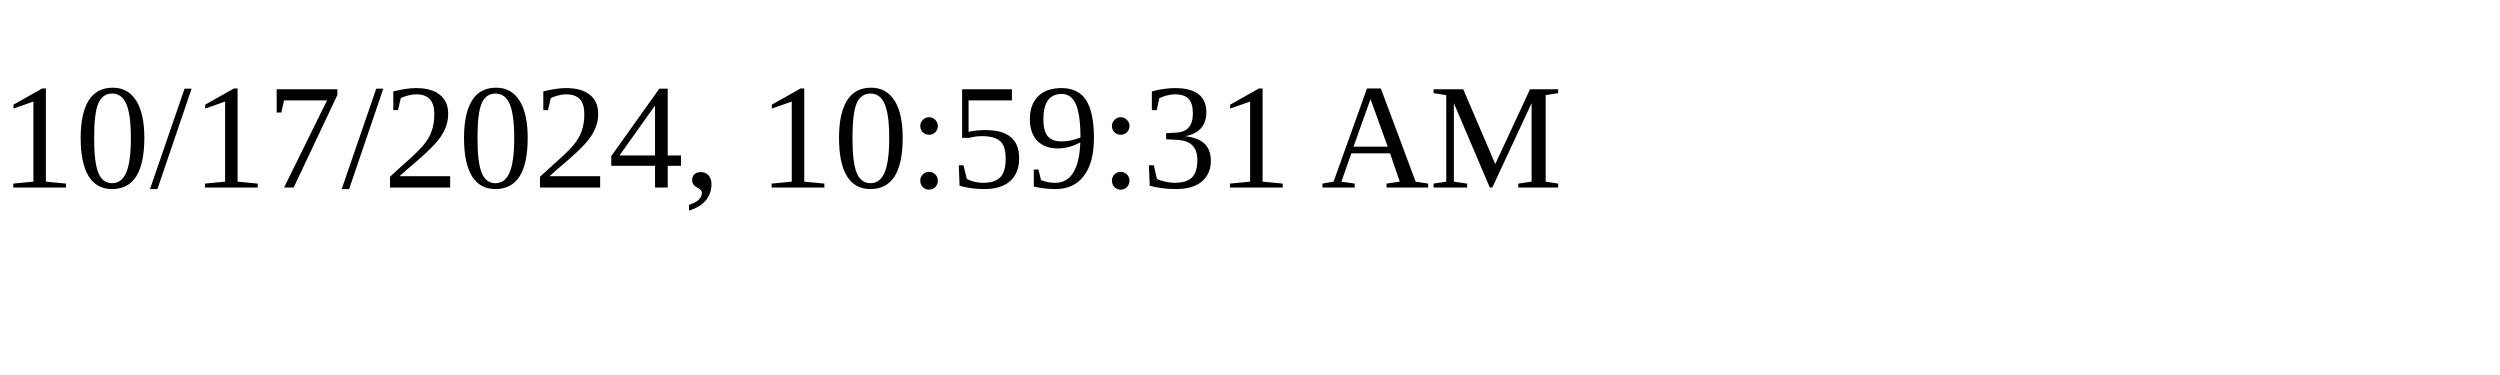
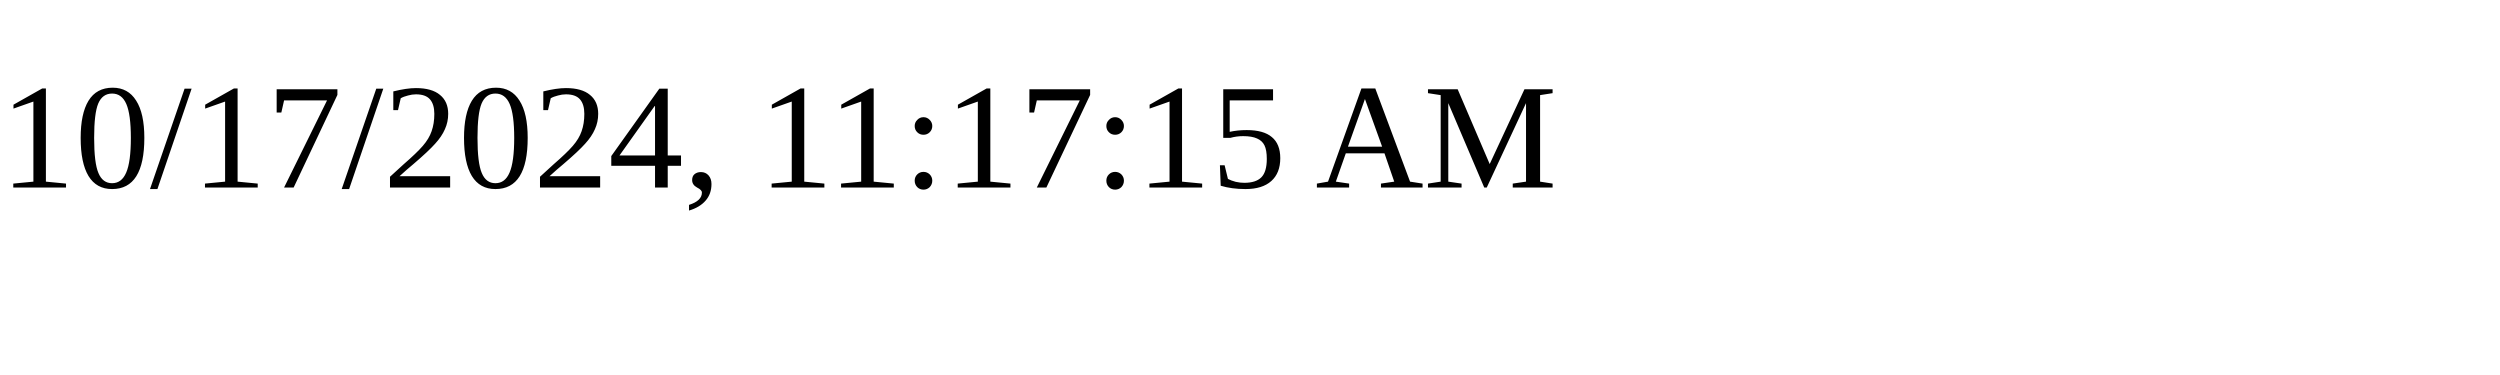
<svg xmlns="http://www.w3.org/2000/svg" height="30" width="200">
-   <text x="0" y="15">10/17/2024, 10:59:31 AM</text>
+   <text x="0" y="15">10/17/2024, 11:17:15 AM</text>
</svg>
